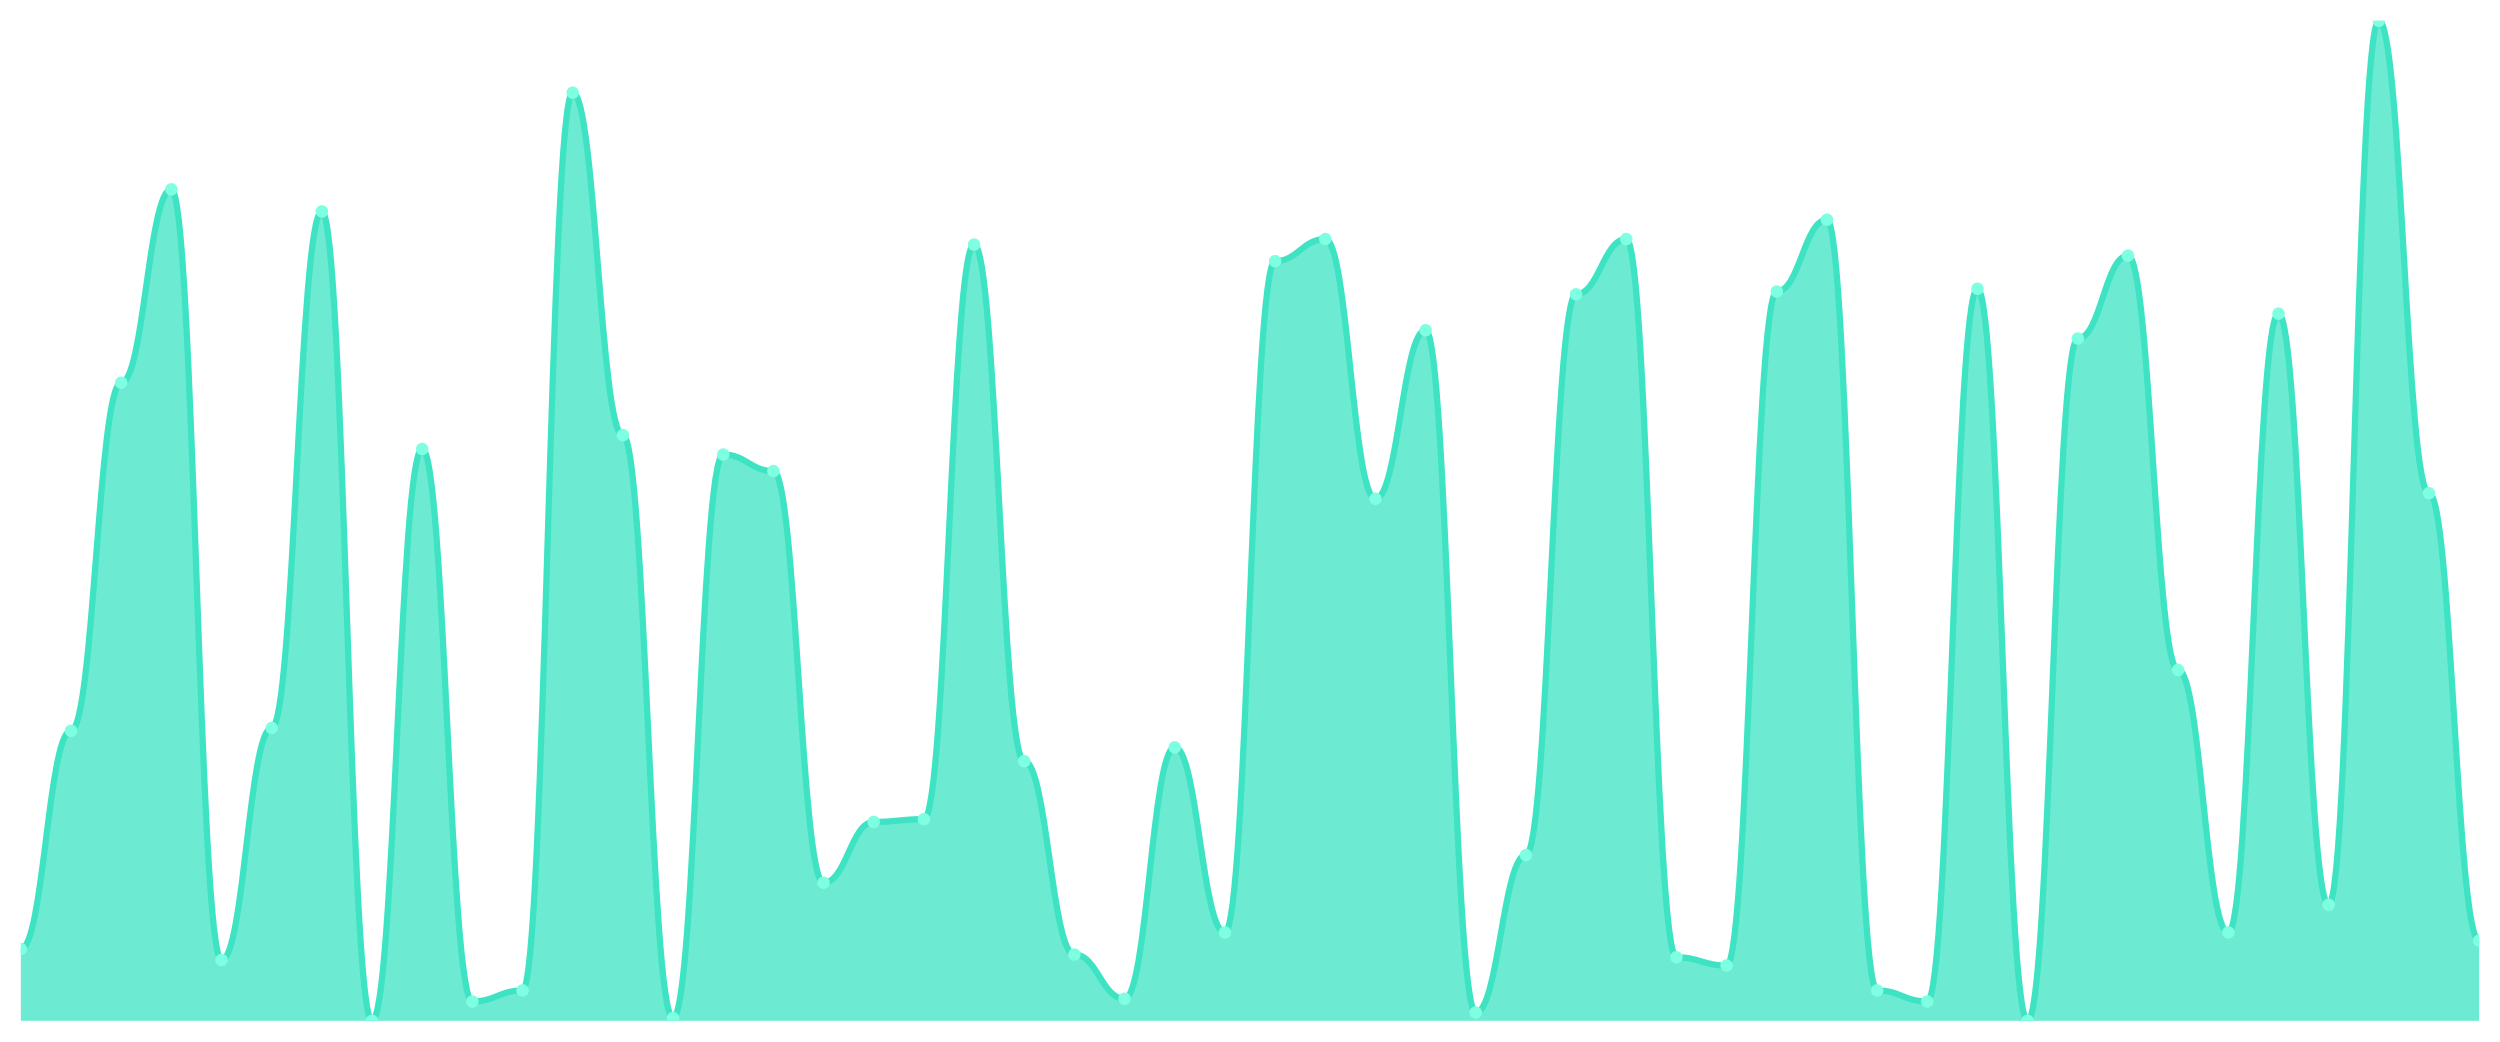
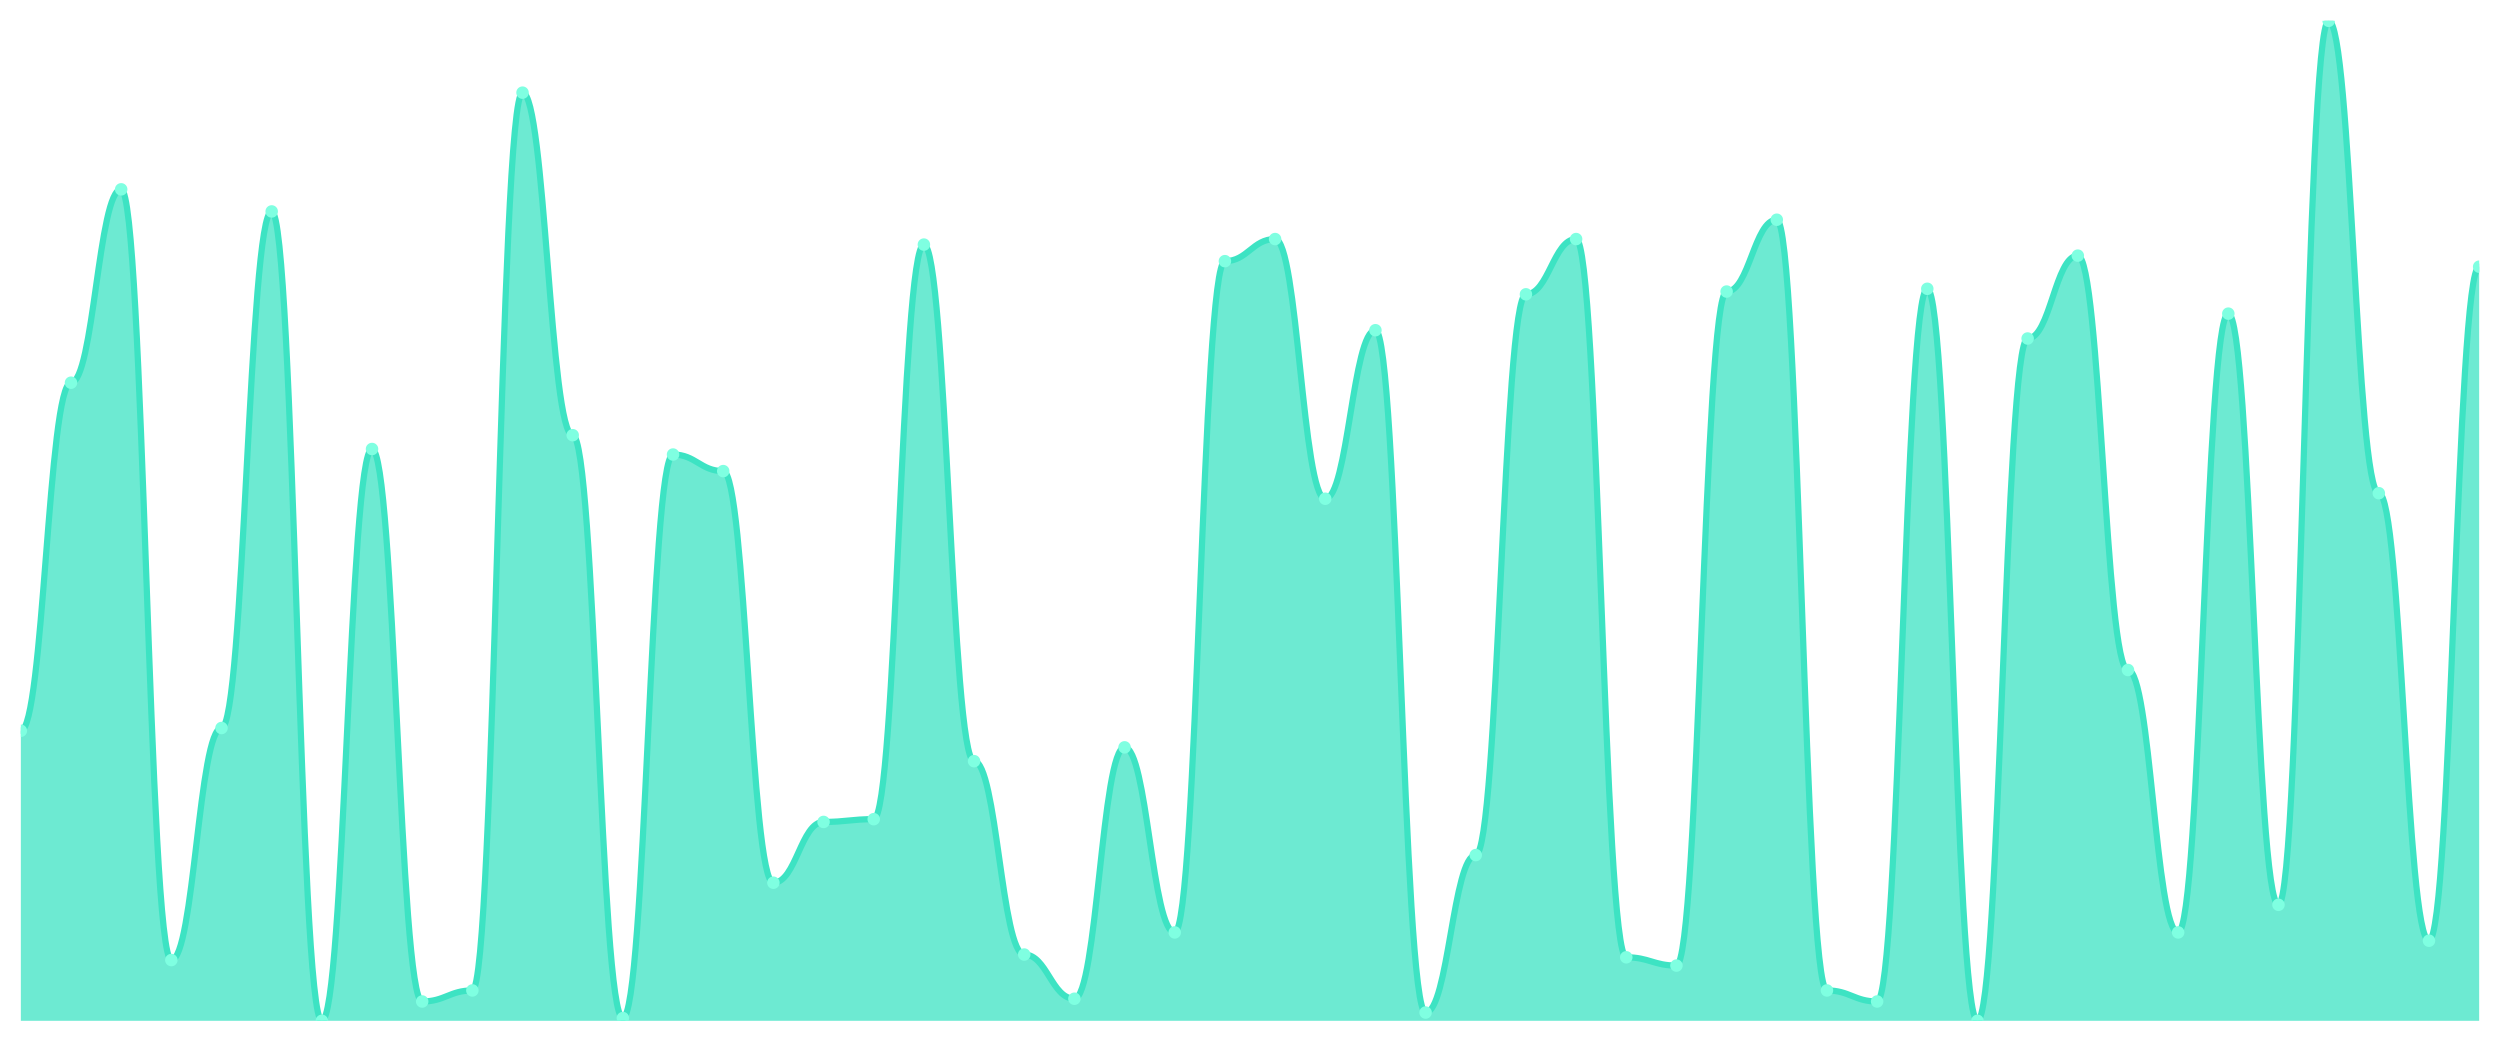
<svg xmlns="http://www.w3.org/2000/svg" viewBox="0 0 1200 500" width="1200" height="500">
  <defs>
    <clipPath id="c">
      <rect x="10" y="10" width="1180" height="480" />
    </clipPath>
  </defs>
  <rect width="1200" height="500" fill="none" />
  <g clip-path="url(#c)">
-     <path d="M 10,490 L 10,455.525 C 20.837,455.525 23.245,350.773 34.082,350.773 C 44.918,350.773 47.327,183.702 58.163,183.702 C 69,183.702 71.408,90.884 82.245,90.884 C 93.082,90.884 95.49,460.829 106.327,460.829 C 117.163,460.829 119.571,349.448 130.408,349.448 C 141.245,349.448 143.653,101.492 154.49,101.492 C 165.327,101.492 167.735,490 178.571,490 C 189.408,490 191.816,215.525 202.653,215.525 C 213.49,215.525 215.898,480.718 226.735,480.718 C 237.571,480.718 239.98,475.414 250.816,475.414 C 261.653,475.414 264.061,44.475 274.898,44.475 C 285.735,44.475 288.143,208.895 298.98,208.895 C 309.816,208.895 312.224,488.674 323.061,488.674 C 333.898,488.674 336.306,218.177 347.143,218.177 C 357.98,218.177 360.388,226.133 371.224,226.133 C 382.061,226.133 384.469,423.702 395.306,423.702 C 406.143,423.702 408.551,394.53 419.388,394.53 C 430.224,394.53 432.633,393.204 443.469,393.204 C 454.306,393.204 456.714,117.403 467.551,117.403 C 478.388,117.403 480.796,365.359 491.633,365.359 C 502.469,365.359 504.878,458.177 515.714,458.177 C 526.551,458.177 528.959,479.392 539.796,479.392 C 550.633,479.392 553.041,358.729 563.878,358.729 C 574.714,358.729 577.122,447.569 587.959,447.569 C 598.796,447.569 601.204,125.359 612.041,125.359 C 622.878,125.359 625.286,114.751 636.122,114.751 C 646.959,114.751 649.367,239.392 660.204,239.392 C 671.041,239.392 673.449,158.508 684.286,158.508 C 695.122,158.508 697.531,486.022 708.367,486.022 C 719.204,486.022 721.612,410.442 732.449,410.442 C 743.286,410.442 745.694,141.271 756.531,141.271 C 767.367,141.271 769.776,114.751 780.612,114.751 C 791.449,114.751 793.857,459.503 804.694,459.503 C 815.531,459.503 817.939,463.481 828.776,463.481 C 839.612,463.481 842.02,139.945 852.857,139.945 C 863.694,139.945 866.102,105.47 876.939,105.47 C 887.776,105.47 890.184,475.414 901.02,475.414 C 911.857,475.414 914.265,480.718 925.102,480.718 C 935.939,480.718 938.347,138.619 949.184,138.619 C 960.02,138.619 962.429,490 973.265,490 C 984.102,490 986.51,162.486 997.347,162.486 C 1008.184,162.486 1010.592,122.707 1021.429,122.707 C 1032.265,122.707 1034.673,321.602 1045.51,321.602 C 1056.347,321.602 1058.755,447.569 1069.592,447.569 C 1080.429,447.569 1082.837,150.552 1093.673,150.552 C 1104.51,150.552 1106.918,434.309 1117.755,434.309 C 1128.592,434.309 1131,10 1141.837,10 C 1152.673,10 1155.082,236.74 1165.918,236.74 C 1176.755,236.74 1179.163,451.547 1190,451.547 L 1190,490 Z" fill="rgba(61,227,195,0.75)" />
-     <path d="M 10,455.525 C 20.837,455.525 23.245,350.773 34.082,350.773 C 44.918,350.773 47.327,183.702 58.163,183.702 C 69,183.702 71.408,90.884 82.245,90.884 C 93.082,90.884 95.49,460.829 106.327,460.829 C 117.163,460.829 119.571,349.448 130.408,349.448 C 141.245,349.448 143.653,101.492 154.49,101.492 C 165.327,101.492 167.735,490 178.571,490 C 189.408,490 191.816,215.525 202.653,215.525 C 213.49,215.525 215.898,480.718 226.735,480.718 C 237.571,480.718 239.98,475.414 250.816,475.414 C 261.653,475.414 264.061,44.475 274.898,44.475 C 285.735,44.475 288.143,208.895 298.98,208.895 C 309.816,208.895 312.224,488.674 323.061,488.674 C 333.898,488.674 336.306,218.177 347.143,218.177 C 357.98,218.177 360.388,226.133 371.224,226.133 C 382.061,226.133 384.469,423.702 395.306,423.702 C 406.143,423.702 408.551,394.53 419.388,394.53 C 430.224,394.53 432.633,393.204 443.469,393.204 C 454.306,393.204 456.714,117.403 467.551,117.403 C 478.388,117.403 480.796,365.359 491.633,365.359 C 502.469,365.359 504.878,458.177 515.714,458.177 C 526.551,458.177 528.959,479.392 539.796,479.392 C 550.633,479.392 553.041,358.729 563.878,358.729 C 574.714,358.729 577.122,447.569 587.959,447.569 C 598.796,447.569 601.204,125.359 612.041,125.359 C 622.878,125.359 625.286,114.751 636.122,114.751 C 646.959,114.751 649.367,239.392 660.204,239.392 C 671.041,239.392 673.449,158.508 684.286,158.508 C 695.122,158.508 697.531,486.022 708.367,486.022 C 719.204,486.022 721.612,410.442 732.449,410.442 C 743.286,410.442 745.694,141.271 756.531,141.271 C 767.367,141.271 769.776,114.751 780.612,114.751 C 791.449,114.751 793.857,459.503 804.694,459.503 C 815.531,459.503 817.939,463.481 828.776,463.481 C 839.612,463.481 842.02,139.945 852.857,139.945 C 863.694,139.945 866.102,105.47 876.939,105.47 C 887.776,105.47 890.184,475.414 901.02,475.414 C 911.857,475.414 914.265,480.718 925.102,480.718 C 935.939,480.718 938.347,138.619 949.184,138.619 C 960.02,138.619 962.429,490 973.265,490 C 984.102,490 986.51,162.486 997.347,162.486 C 1008.184,162.486 1010.592,122.707 1021.429,122.707 C 1032.265,122.707 1034.673,321.602 1045.51,321.602 C 1056.347,321.602 1058.755,447.569 1069.592,447.569 C 1080.429,447.569 1082.837,150.552 1093.673,150.552 C 1104.51,150.552 1106.918,434.309 1117.755,434.309 C 1128.592,434.309 1131,10 1141.837,10 C 1152.673,10 1155.082,236.74 1165.918,236.74 C 1176.755,236.74 1179.163,451.547 1190,451.547" fill="none" stroke="#3de3c3" stroke-width="3" stroke-linecap="round" stroke-linejoin="round" />
-     <circle cx="10" cy="455.525" r="3" fill="#7fffe1" />
-     <circle cx="34.082" cy="350.773" r="3" fill="#7fffe1" />
-     <circle cx="58.163" cy="183.702" r="3" fill="#7fffe1" />
-     <circle cx="82.245" cy="90.884" r="3" fill="#7fffe1" />
-     <circle cx="106.327" cy="460.829" r="3" fill="#7fffe1" />
-     <circle cx="130.408" cy="349.448" r="3" fill="#7fffe1" />
-     <circle cx="154.49" cy="101.492" r="3" fill="#7fffe1" />
-     <circle cx="178.571" cy="490" r="3" fill="#7fffe1" />
-     <circle cx="202.653" cy="215.525" r="3" fill="#7fffe1" />
-     <circle cx="226.735" cy="480.718" r="3" fill="#7fffe1" />
-     <circle cx="250.816" cy="475.414" r="3" fill="#7fffe1" />
-     <circle cx="274.898" cy="44.475" r="3" fill="#7fffe1" />
-     <circle cx="298.98" cy="208.895" r="3" fill="#7fffe1" />
-     <circle cx="323.061" cy="488.674" r="3" fill="#7fffe1" />
-     <circle cx="347.143" cy="218.177" r="3" fill="#7fffe1" />
-     <circle cx="371.224" cy="226.133" r="3" fill="#7fffe1" />
-     <circle cx="395.306" cy="423.702" r="3" fill="#7fffe1" />
-     <circle cx="419.388" cy="394.53" r="3" fill="#7fffe1" />
-     <circle cx="443.469" cy="393.204" r="3" fill="#7fffe1" />
-     <circle cx="467.551" cy="117.403" r="3" fill="#7fffe1" />
-     <circle cx="491.633" cy="365.359" r="3" fill="#7fffe1" />
-     <circle cx="515.714" cy="458.177" r="3" fill="#7fffe1" />
-     <circle cx="539.796" cy="479.392" r="3" fill="#7fffe1" />
-     <circle cx="563.878" cy="358.729" r="3" fill="#7fffe1" />
-     <circle cx="587.959" cy="447.569" r="3" fill="#7fffe1" />
-     <circle cx="612.041" cy="125.359" r="3" fill="#7fffe1" />
-     <circle cx="636.122" cy="114.751" r="3" fill="#7fffe1" />
-     <circle cx="660.204" cy="239.392" r="3" fill="#7fffe1" />
-     <circle cx="684.286" cy="158.508" r="3" fill="#7fffe1" />
-     <circle cx="708.367" cy="486.022" r="3" fill="#7fffe1" />
-     <circle cx="732.449" cy="410.442" r="3" fill="#7fffe1" />
-     <circle cx="756.531" cy="141.271" r="3" fill="#7fffe1" />
-     <circle cx="780.612" cy="114.751" r="3" fill="#7fffe1" />
-     <circle cx="804.694" cy="459.503" r="3" fill="#7fffe1" />
-     <circle cx="828.776" cy="463.481" r="3" fill="#7fffe1" />
-     <circle cx="852.857" cy="139.945" r="3" fill="#7fffe1" />
-     <circle cx="876.939" cy="105.47" r="3" fill="#7fffe1" />
-     <circle cx="901.02" cy="475.414" r="3" fill="#7fffe1" />
-     <circle cx="925.102" cy="480.718" r="3" fill="#7fffe1" />
-     <circle cx="949.184" cy="138.619" r="3" fill="#7fffe1" />
-     <circle cx="973.265" cy="490" r="3" fill="#7fffe1" />
-     <circle cx="997.347" cy="162.486" r="3" fill="#7fffe1" />
-     <circle cx="1021.429" cy="122.707" r="3" fill="#7fffe1" />
-     <circle cx="1045.51" cy="321.602" r="3" fill="#7fffe1" />
-     <circle cx="1069.592" cy="447.569" r="3" fill="#7fffe1" />
-     <circle cx="1093.673" cy="150.552" r="3" fill="#7fffe1" />
-     <circle cx="1117.755" cy="434.309" r="3" fill="#7fffe1" />
-     <circle cx="1141.837" cy="10" r="3" fill="#7fffe1" />
-     <circle cx="1165.918" cy="236.74" r="3" fill="#7fffe1" />
-     <circle cx="1190" cy="451.547" r="3" fill="#7fffe1" />
+     <path d="M 10,490 L 10,350.773 C 20.837,350.773 23.245,183.702 34.082,183.702 C 44.918,183.702 47.327,90.884 58.163,90.884 C 69,90.884 71.408,460.829 82.245,460.829 C 93.082,460.829 95.49,349.448 106.327,349.448 C 117.163,349.448 119.571,101.492 130.408,101.492 C 141.245,101.492 143.653,490 154.49,490 C 165.327,490 167.735,215.525 178.571,215.525 C 189.408,215.525 191.816,480.718 202.653,480.718 C 213.49,480.718 215.898,475.414 226.735,475.414 C 237.571,475.414 239.98,44.475 250.816,44.475 C 261.653,44.475 264.061,208.895 274.898,208.895 C 285.735,208.895 288.143,488.674 298.98,488.674 C 309.816,488.674 312.224,218.177 323.061,218.177 C 333.898,218.177 336.306,226.133 347.143,226.133 C 357.98,226.133 360.388,423.702 371.224,423.702 C 382.061,423.702 384.469,394.53 395.306,394.53 C 406.143,394.53 408.551,393.204 419.388,393.204 C 430.224,393.204 432.633,117.403 443.469,117.403 C 454.306,117.403 456.714,365.359 467.551,365.359 C 478.388,365.359 480.796,458.177 491.633,458.177 C 502.469,458.177 504.878,479.392 515.714,479.392 C 526.551,479.392 528.959,358.729 539.796,358.729 C 550.633,358.729 553.041,447.569 563.878,447.569 C 574.714,447.569 577.122,125.359 587.959,125.359 C 598.796,125.359 601.204,114.751 612.041,114.751 C 622.878,114.751 625.286,239.392 636.122,239.392 C 646.959,239.392 649.367,158.508 660.204,158.508 C 671.041,158.508 673.449,486.022 684.286,486.022 C 695.122,486.022 697.531,410.442 708.367,410.442 C 719.204,410.442 721.612,141.271 732.449,141.271 C 743.286,141.271 745.694,114.751 756.531,114.751 C 767.367,114.751 769.776,459.503 780.612,459.503 C 791.449,459.503 793.857,463.481 804.694,463.481 C 815.531,463.481 817.939,139.945 828.776,139.945 C 839.612,139.945 842.02,105.47 852.857,105.47 C 863.694,105.47 866.102,475.414 876.939,475.414 C 887.776,475.414 890.184,480.718 901.02,480.718 C 911.857,480.718 914.265,138.619 925.102,138.619 C 935.939,138.619 938.347,490 949.184,490 C 960.02,490 962.429,162.486 973.265,162.486 C 984.102,162.486 986.51,122.707 997.347,122.707 C 1008.184,122.707 1010.592,321.602 1021.429,321.602 C 1032.265,321.602 1034.673,447.569 1045.51,447.569 C 1056.347,447.569 1058.755,150.552 1069.592,150.552 C 1080.429,150.552 1082.837,434.309 1093.673,434.309 C 1104.51,434.309 1106.918,10 1117.755,10 C 1128.592,10 1131,236.74 1141.837,236.74 C 1152.673,236.74 1155.082,451.547 1165.918,451.547 C 1176.755,451.547 1179.163,128.011 1190,128.011 L 1190,490 Z" fill="rgba(61,227,195,0.75)" />
+     <path d="M 10,350.773 C 20.837,350.773 23.245,183.702 34.082,183.702 C 44.918,183.702 47.327,90.884 58.163,90.884 C 69,90.884 71.408,460.829 82.245,460.829 C 93.082,460.829 95.49,349.448 106.327,349.448 C 117.163,349.448 119.571,101.492 130.408,101.492 C 141.245,101.492 143.653,490 154.49,490 C 165.327,490 167.735,215.525 178.571,215.525 C 189.408,215.525 191.816,480.718 202.653,480.718 C 213.49,480.718 215.898,475.414 226.735,475.414 C 237.571,475.414 239.98,44.475 250.816,44.475 C 261.653,44.475 264.061,208.895 274.898,208.895 C 285.735,208.895 288.143,488.674 298.98,488.674 C 309.816,488.674 312.224,218.177 323.061,218.177 C 333.898,218.177 336.306,226.133 347.143,226.133 C 357.98,226.133 360.388,423.702 371.224,423.702 C 382.061,423.702 384.469,394.53 395.306,394.53 C 406.143,394.53 408.551,393.204 419.388,393.204 C 430.224,393.204 432.633,117.403 443.469,117.403 C 454.306,117.403 456.714,365.359 467.551,365.359 C 478.388,365.359 480.796,458.177 491.633,458.177 C 502.469,458.177 504.878,479.392 515.714,479.392 C 526.551,479.392 528.959,358.729 539.796,358.729 C 550.633,358.729 553.041,447.569 563.878,447.569 C 574.714,447.569 577.122,125.359 587.959,125.359 C 598.796,125.359 601.204,114.751 612.041,114.751 C 622.878,114.751 625.286,239.392 636.122,239.392 C 646.959,239.392 649.367,158.508 660.204,158.508 C 671.041,158.508 673.449,486.022 684.286,486.022 C 695.122,486.022 697.531,410.442 708.367,410.442 C 719.204,410.442 721.612,141.271 732.449,141.271 C 743.286,141.271 745.694,114.751 756.531,114.751 C 767.367,114.751 769.776,459.503 780.612,459.503 C 791.449,459.503 793.857,463.481 804.694,463.481 C 815.531,463.481 817.939,139.945 828.776,139.945 C 839.612,139.945 842.02,105.47 852.857,105.47 C 863.694,105.47 866.102,475.414 876.939,475.414 C 887.776,475.414 890.184,480.718 901.02,480.718 C 911.857,480.718 914.265,138.619 925.102,138.619 C 935.939,138.619 938.347,490 949.184,490 C 960.02,490 962.429,162.486 973.265,162.486 C 984.102,162.486 986.51,122.707 997.347,122.707 C 1008.184,122.707 1010.592,321.602 1021.429,321.602 C 1032.265,321.602 1034.673,447.569 1045.51,447.569 C 1056.347,447.569 1058.755,150.552 1069.592,150.552 C 1080.429,150.552 1082.837,434.309 1093.673,434.309 C 1104.51,434.309 1106.918,10 1117.755,10 C 1128.592,10 1131,236.74 1141.837,236.74 C 1152.673,236.74 1155.082,451.547 1165.918,451.547 C 1176.755,451.547 1179.163,128.011 1190,128.011" fill="none" stroke="#3de3c3" stroke-width="3" stroke-linecap="round" stroke-linejoin="round" />
+     <circle cx="10" cy="350.773" r="3" fill="#7fffe1" />
+     <circle cx="34.082" cy="183.702" r="3" fill="#7fffe1" />
+     <circle cx="58.163" cy="90.884" r="3" fill="#7fffe1" />
+     <circle cx="82.245" cy="460.829" r="3" fill="#7fffe1" />
+     <circle cx="106.327" cy="349.448" r="3" fill="#7fffe1" />
+     <circle cx="130.408" cy="101.492" r="3" fill="#7fffe1" />
+     <circle cx="154.49" cy="490" r="3" fill="#7fffe1" />
+     <circle cx="178.571" cy="215.525" r="3" fill="#7fffe1" />
+     <circle cx="202.653" cy="480.718" r="3" fill="#7fffe1" />
+     <circle cx="226.735" cy="475.414" r="3" fill="#7fffe1" />
+     <circle cx="250.816" cy="44.475" r="3" fill="#7fffe1" />
+     <circle cx="274.898" cy="208.895" r="3" fill="#7fffe1" />
+     <circle cx="298.98" cy="488.674" r="3" fill="#7fffe1" />
+     <circle cx="323.061" cy="218.177" r="3" fill="#7fffe1" />
+     <circle cx="347.143" cy="226.133" r="3" fill="#7fffe1" />
+     <circle cx="371.224" cy="423.702" r="3" fill="#7fffe1" />
+     <circle cx="395.306" cy="394.53" r="3" fill="#7fffe1" />
+     <circle cx="419.388" cy="393.204" r="3" fill="#7fffe1" />
+     <circle cx="443.469" cy="117.403" r="3" fill="#7fffe1" />
+     <circle cx="467.551" cy="365.359" r="3" fill="#7fffe1" />
+     <circle cx="491.633" cy="458.177" r="3" fill="#7fffe1" />
+     <circle cx="515.714" cy="479.392" r="3" fill="#7fffe1" />
+     <circle cx="539.796" cy="358.729" r="3" fill="#7fffe1" />
+     <circle cx="563.878" cy="447.569" r="3" fill="#7fffe1" />
+     <circle cx="587.959" cy="125.359" r="3" fill="#7fffe1" />
+     <circle cx="612.041" cy="114.751" r="3" fill="#7fffe1" />
+     <circle cx="636.122" cy="239.392" r="3" fill="#7fffe1" />
+     <circle cx="660.204" cy="158.508" r="3" fill="#7fffe1" />
+     <circle cx="684.286" cy="486.022" r="3" fill="#7fffe1" />
+     <circle cx="708.367" cy="410.442" r="3" fill="#7fffe1" />
+     <circle cx="732.449" cy="141.271" r="3" fill="#7fffe1" />
+     <circle cx="756.531" cy="114.751" r="3" fill="#7fffe1" />
+     <circle cx="780.612" cy="459.503" r="3" fill="#7fffe1" />
+     <circle cx="804.694" cy="463.481" r="3" fill="#7fffe1" />
+     <circle cx="828.776" cy="139.945" r="3" fill="#7fffe1" />
+     <circle cx="852.857" cy="105.47" r="3" fill="#7fffe1" />
+     <circle cx="876.939" cy="475.414" r="3" fill="#7fffe1" />
+     <circle cx="901.02" cy="480.718" r="3" fill="#7fffe1" />
+     <circle cx="925.102" cy="138.619" r="3" fill="#7fffe1" />
+     <circle cx="949.184" cy="490" r="3" fill="#7fffe1" />
+     <circle cx="973.265" cy="162.486" r="3" fill="#7fffe1" />
+     <circle cx="997.347" cy="122.707" r="3" fill="#7fffe1" />
+     <circle cx="1021.429" cy="321.602" r="3" fill="#7fffe1" />
+     <circle cx="1045.51" cy="447.569" r="3" fill="#7fffe1" />
+     <circle cx="1069.592" cy="150.552" r="3" fill="#7fffe1" />
+     <circle cx="1093.673" cy="434.309" r="3" fill="#7fffe1" />
+     <circle cx="1117.755" cy="10" r="3" fill="#7fffe1" />
+     <circle cx="1141.837" cy="236.74" r="3" fill="#7fffe1" />
+     <circle cx="1165.918" cy="451.547" r="3" fill="#7fffe1" />
+     <circle cx="1190" cy="128.011" r="3" fill="#7fffe1" />
  </g>
</svg>
